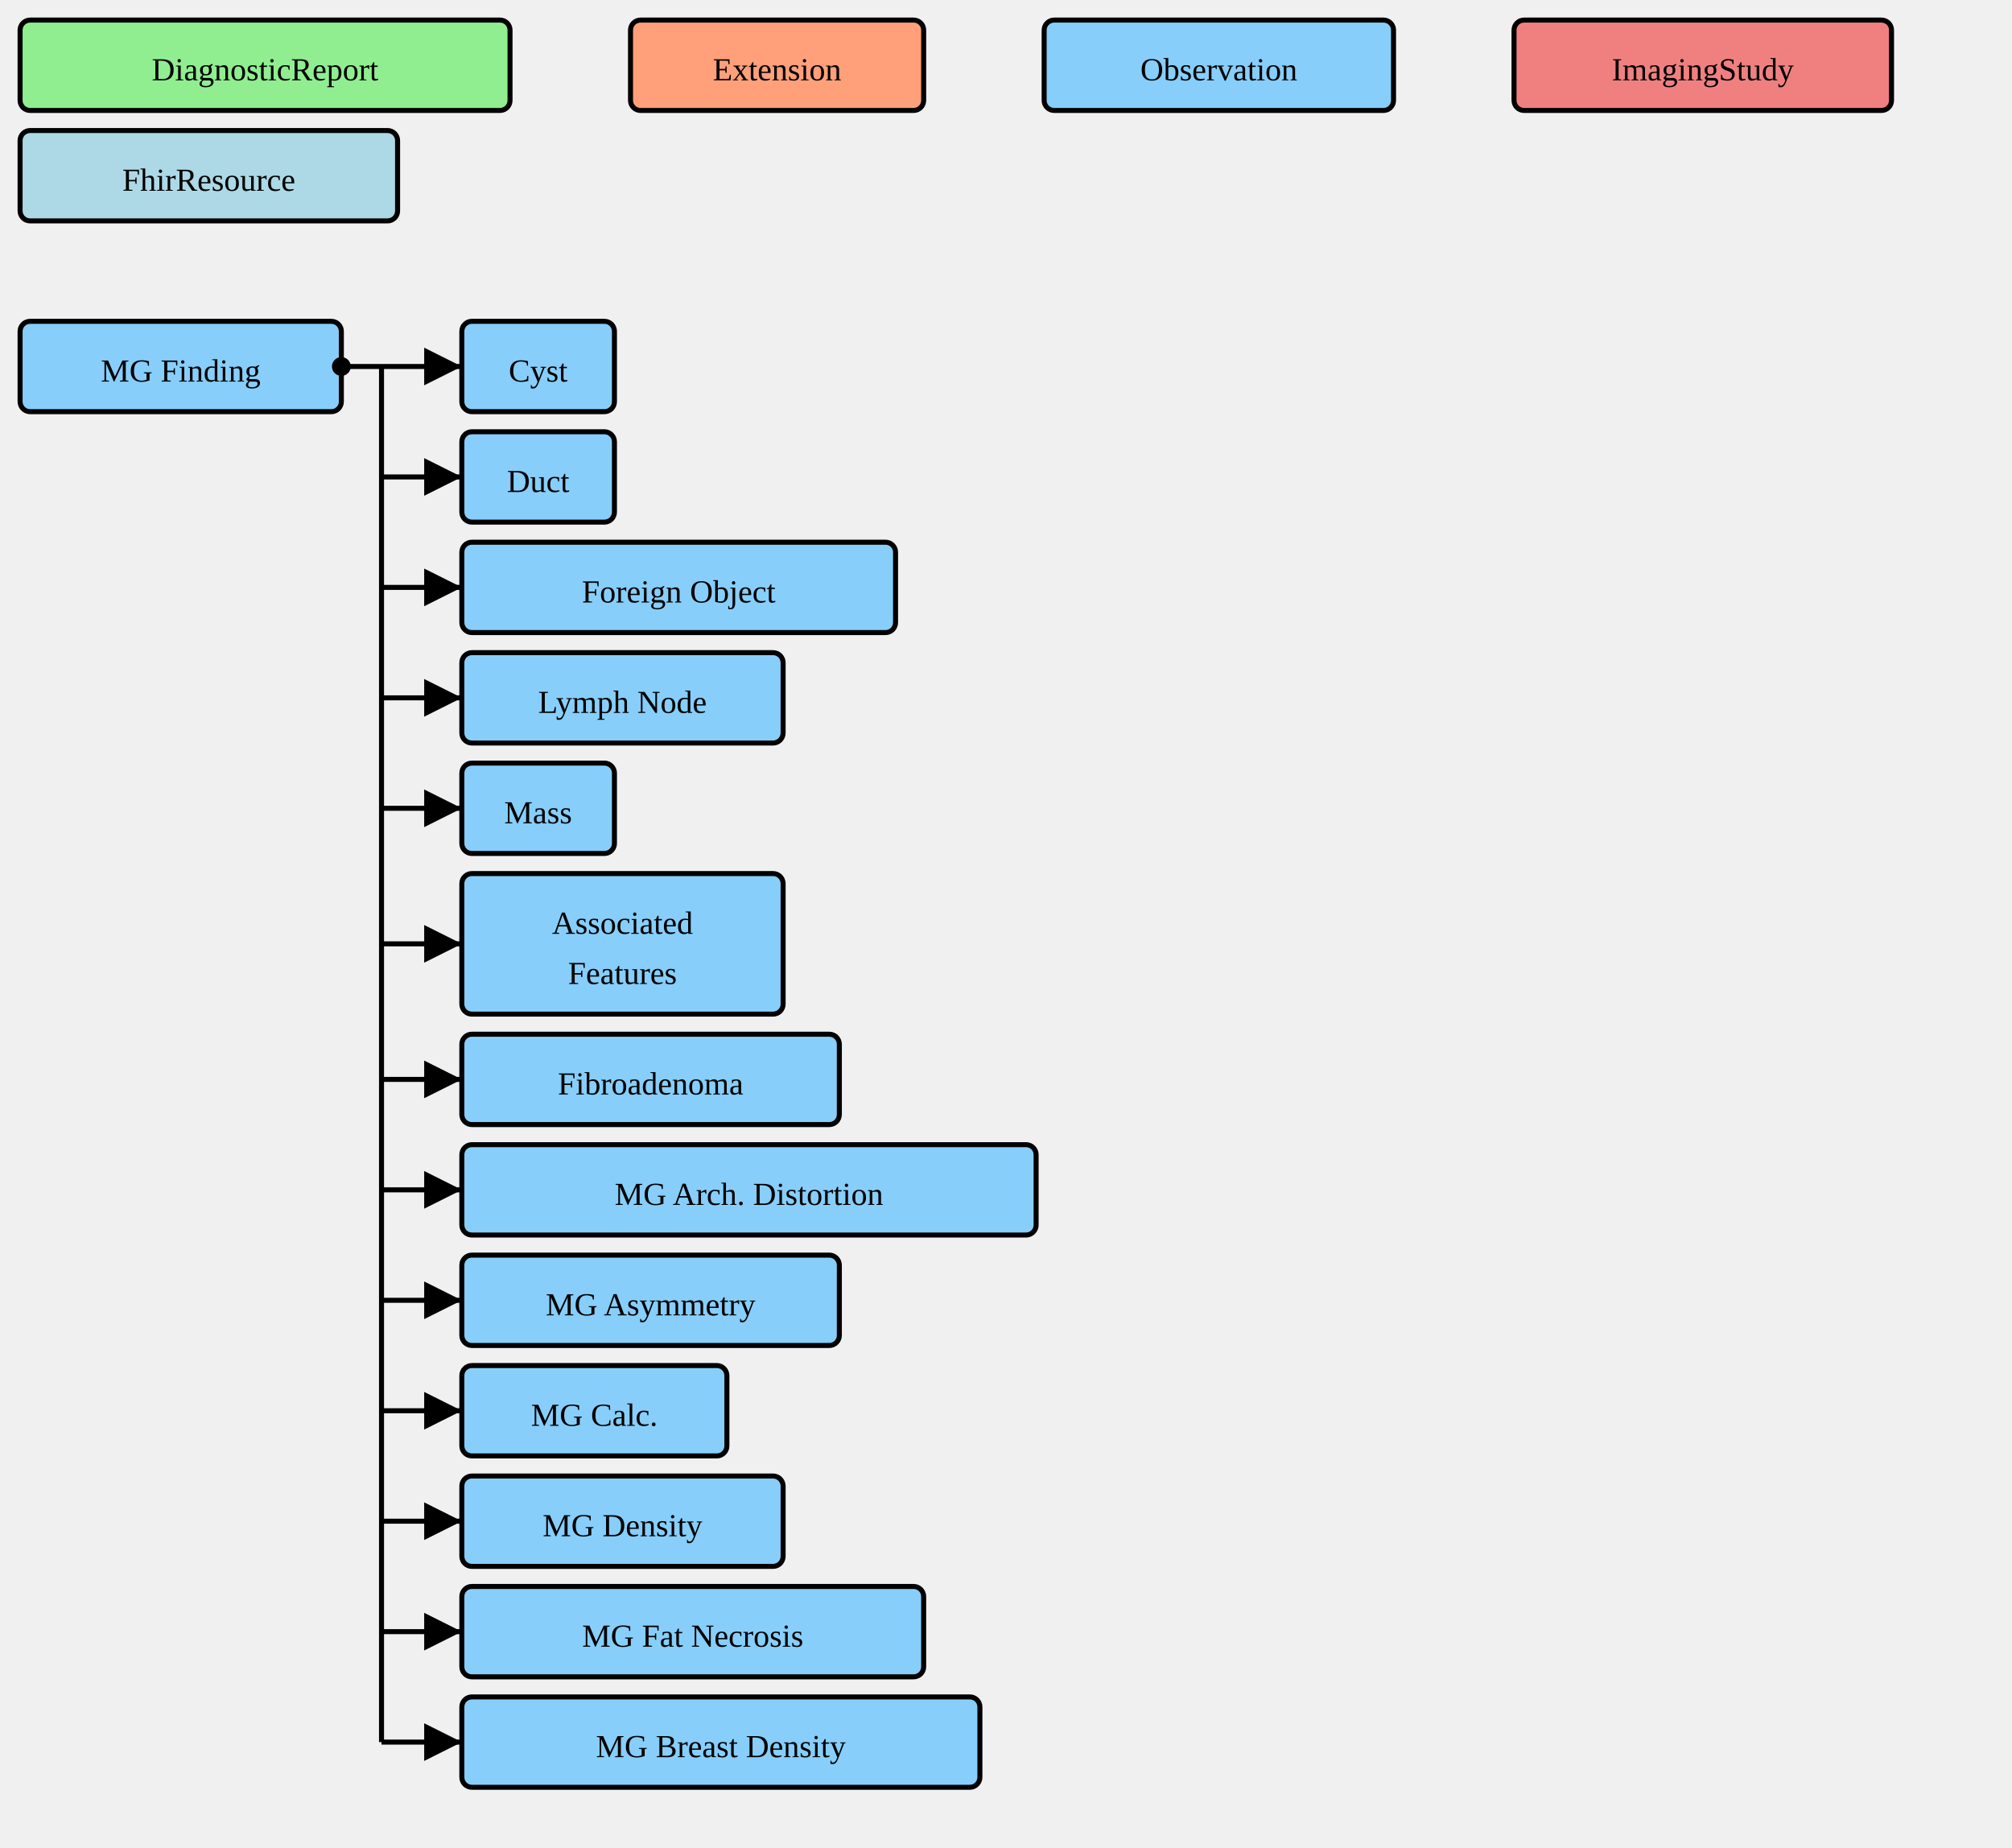
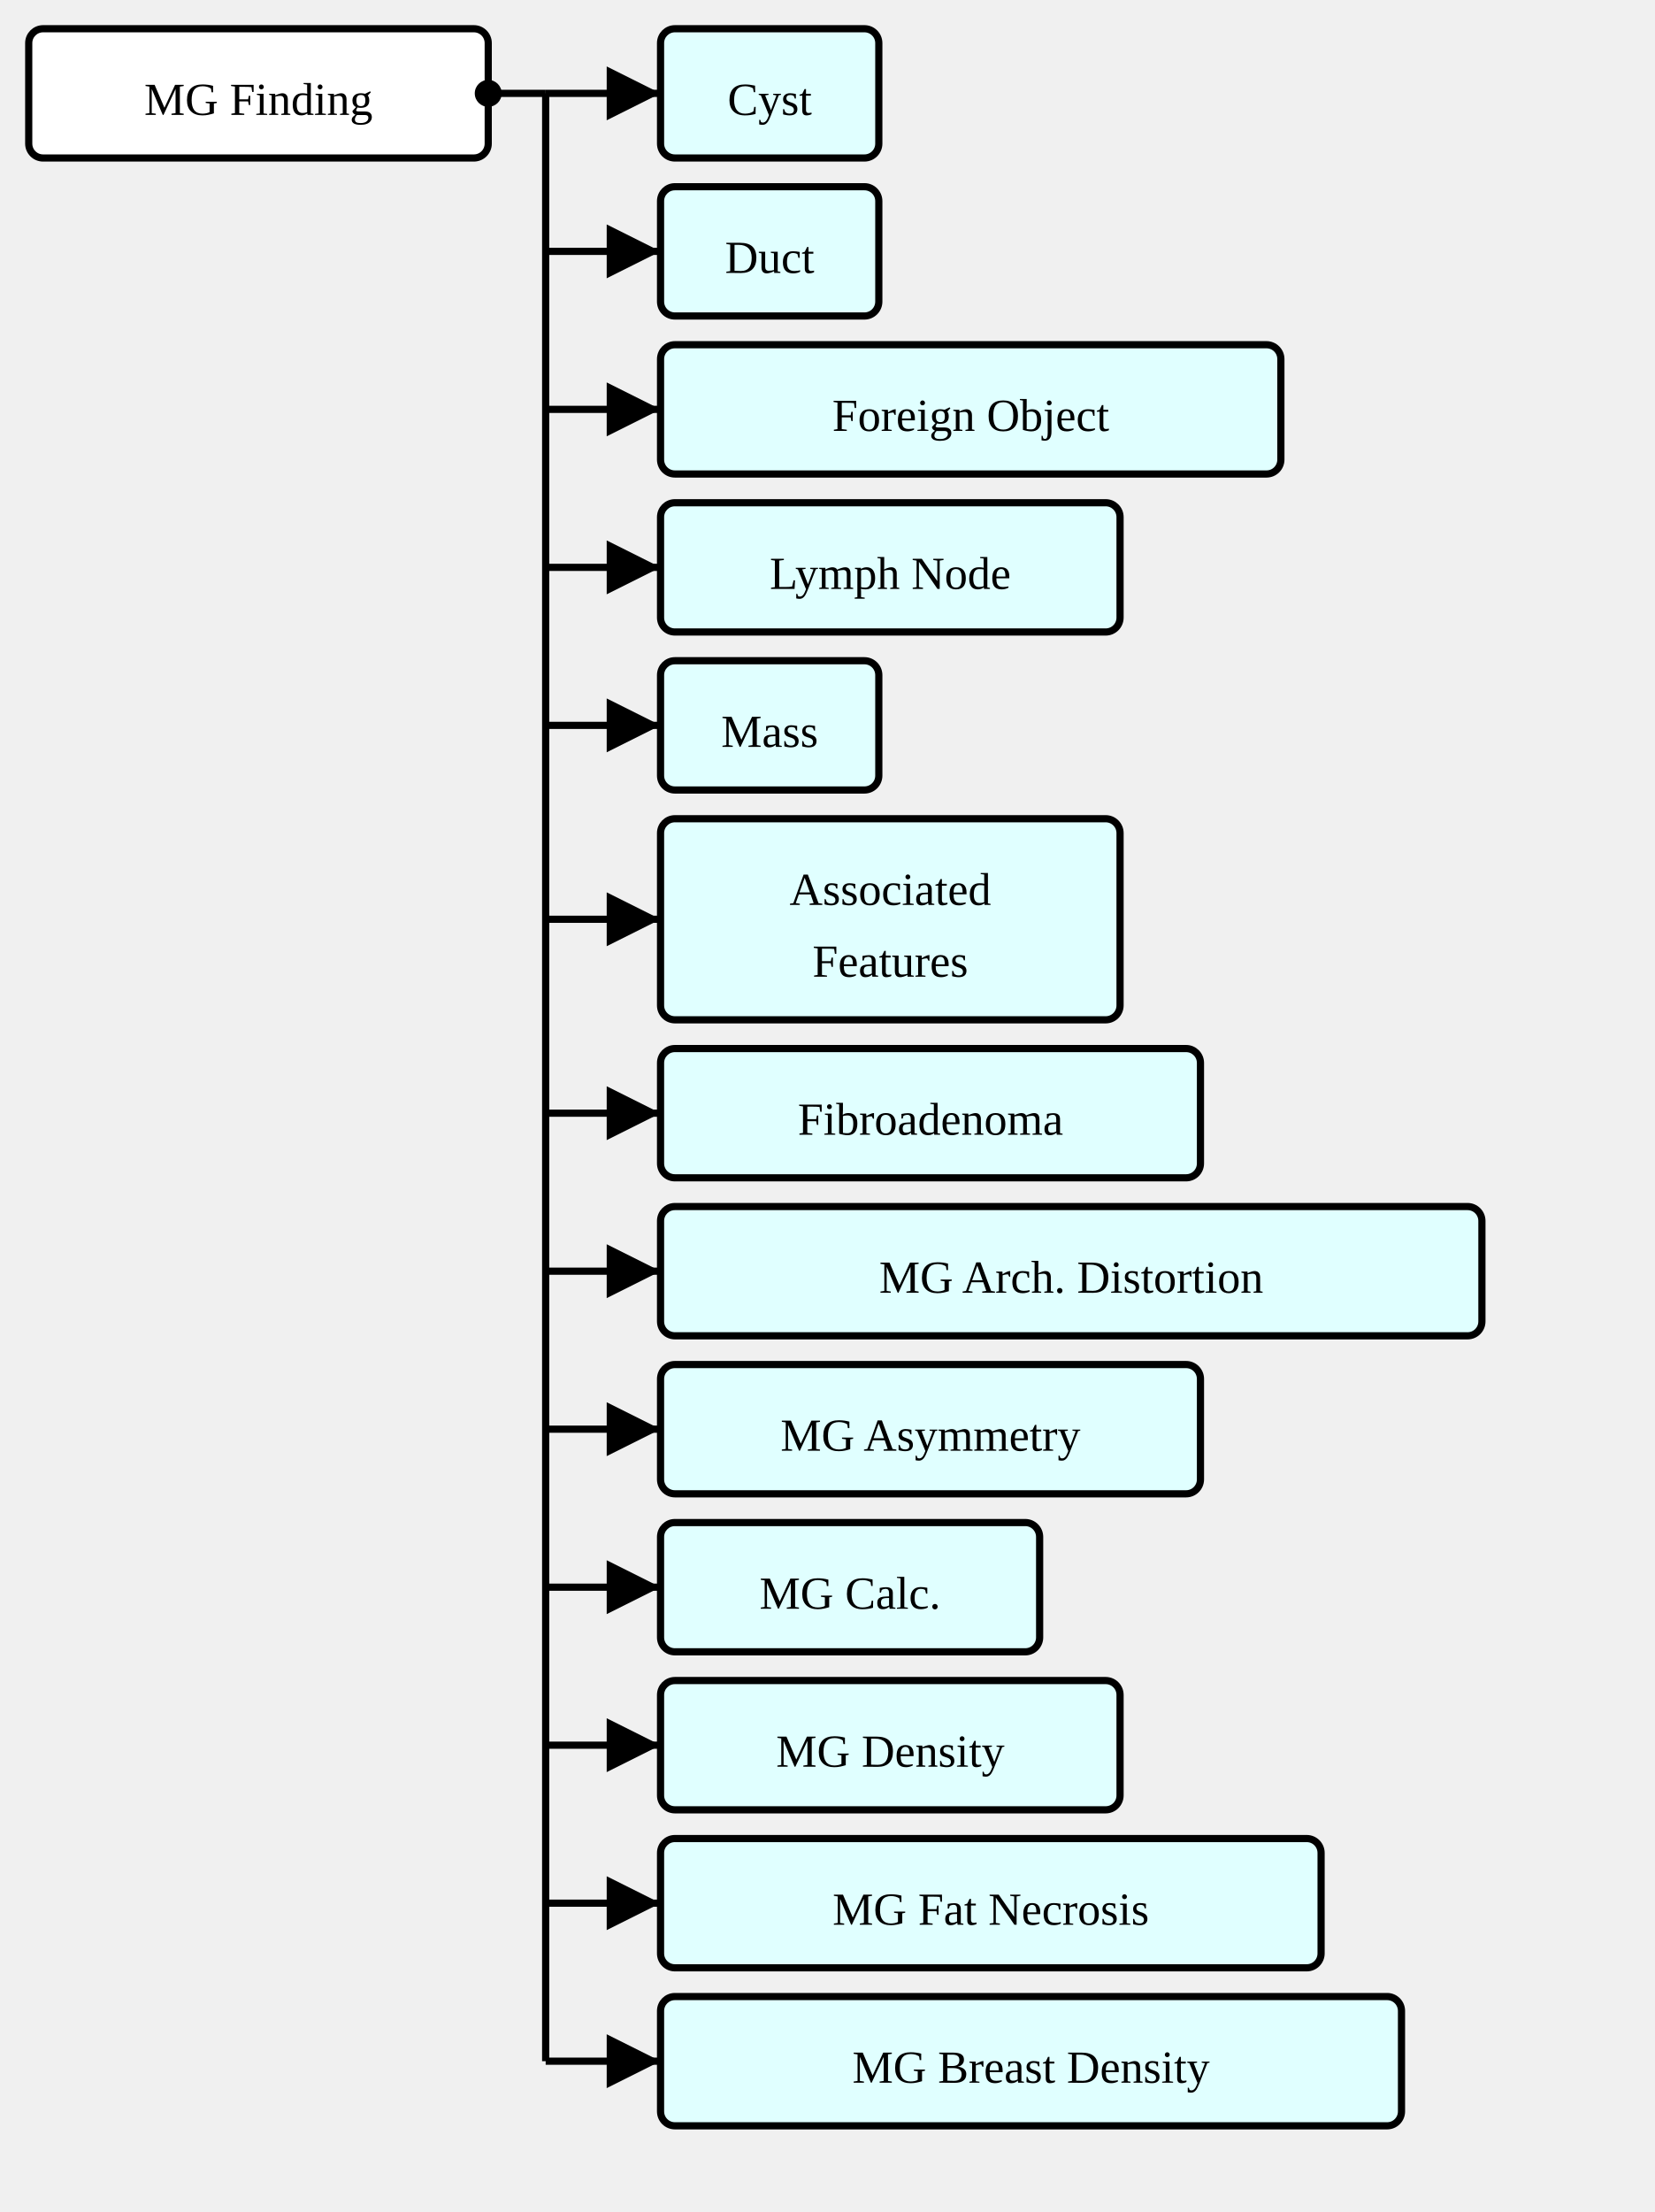
- <svg xmlns="http://www.w3.org/2000/svg" version="1.1" width="751.5" height="690">
+ <svg xmlns="http://www.w3.org/2000/svg" version="1.1" width="432" height="577.5">
  <defs>
    <marker id="arrowStart" markerWidth="3.75" markerHeight="3.75" markerUnits="px" refX="1.875" refY="1.875">
      <circle fill="Black" stroke-width="0" cx="1.875" cy="1.875" r="1.875" />
    </marker>
    <marker id="arrowEnd" markerWidth="7.5" markerHeight="7.5" markerUnits="px" refX="7.5" refY="3.75">
      <polygon fill="Black" stroke-width="0" points="0 0 7.5 3.75 0 7.5" />
    </marker>
  </defs>
  <g>
    <g transform="translate(7.5 7.5)">
-       <rect fill="LightGreen" stroke="Black" stroke-width="1.875" x="0" y="0" width="183" height="33.75" rx="3.75" ry="3.75" />
-       <text x="91.5" y="22.5" text-anchor="middle">DiagnosticReport</text>
-     </g>
-   </g>
-   <g>
-     <g transform="translate(235.5 7.5)">
-       <rect fill="LightSalmon" stroke="Black" stroke-width="1.875" x="0" y="0" width="109.5" height="33.75" rx="3.75" ry="3.75" />
-       <text x="54.75" y="22.5" text-anchor="middle">Extension</text>
-     </g>
-   </g>
-   <g>
-     <g transform="translate(390 7.5)">
-       <rect fill="LightSkyBlue" stroke="Black" stroke-width="1.875" x="0" y="0" width="130.5" height="33.75" rx="3.75" ry="3.75" />
-       <text x="65.25" y="22.5" text-anchor="middle">Observation</text>
-     </g>
-   </g>
-   <g>
-     <g transform="translate(565.5 7.5)">
-       <rect fill="LightCoral" stroke="Black" stroke-width="1.875" x="0" y="0" width="141" height="33.75" rx="3.75" ry="3.75" />
-       <text x="70.5" y="22.5" text-anchor="middle">ImagingStudy</text>
-     </g>
-   </g>
-   <g>
-     <g transform="translate(7.5 48.75)">
-       <rect fill="LightBlue" stroke="Black" stroke-width="1.875" x="0" y="0" width="141" height="33.75" rx="3.75" ry="3.75" />
-       <text x="70.5" y="22.5" text-anchor="middle">FhirResource</text>
-     </g>
-   </g>
-   <g>
-     <g transform="translate(7.5 120)">
      <a href="./StructureDefinition-MGFinding.html" target="_top">
-         <rect fill="LightSkyBlue" stroke="Black" stroke-width="1.875" x="0" y="0" width="120" height="33.75" rx="3.75" ry="3.75" />
+         <rect fill="White" stroke="Black" stroke-width="1.875" x="0" y="0" width="120" height="33.75" rx="3.75" ry="3.75" />
      </a>
      <a href="./StructureDefinition-MGFinding.html" target="_top">
        <text x="60" y="22.5" text-anchor="middle">MG Finding</text>
      </a>
    </g>
-     <line stroke="Black" stroke-width="1.875" marker-end="url(#arrowEnd)" x1="142.5" y1="136.875" x2="172.5" y2="136.875" />
-     <line stroke="Black" stroke-width="1.875" marker-end="url(#arrowEnd)" x1="142.5" y1="178.125" x2="172.5" y2="178.125" />
-     <line stroke="Black" stroke-width="1.875" marker-end="url(#arrowEnd)" x1="142.5" y1="219.375" x2="172.5" y2="219.375" />
-     <line stroke="Black" stroke-width="1.875" marker-end="url(#arrowEnd)" x1="142.5" y1="260.625" x2="172.5" y2="260.625" />
-     <line stroke="Black" stroke-width="1.875" marker-end="url(#arrowEnd)" x1="142.5" y1="301.875" x2="172.5" y2="301.875" />
-     <line stroke="Black" stroke-width="1.875" marker-end="url(#arrowEnd)" x1="142.5" y1="352.5" x2="172.5" y2="352.5" />
-     <line stroke="Black" stroke-width="1.875" marker-end="url(#arrowEnd)" x1="142.5" y1="403.125" x2="172.5" y2="403.125" />
-     <line stroke="Black" stroke-width="1.875" marker-end="url(#arrowEnd)" x1="142.5" y1="444.375" x2="172.5" y2="444.375" />
-     <line stroke="Black" stroke-width="1.875" marker-end="url(#arrowEnd)" x1="142.5" y1="485.625" x2="172.5" y2="485.625" />
-     <line stroke="Black" stroke-width="1.875" marker-end="url(#arrowEnd)" x1="142.5" y1="526.875" x2="172.5" y2="526.875" />
-     <line stroke="Black" stroke-width="1.875" marker-end="url(#arrowEnd)" x1="142.5" y1="568.125" x2="172.5" y2="568.125" />
-     <line stroke="Black" stroke-width="1.875" marker-end="url(#arrowEnd)" x1="142.5" y1="609.375" x2="172.5" y2="609.375" />
-     <line stroke="Black" stroke-width="1.875" marker-end="url(#arrowEnd)" x1="142.5" y1="650.625" x2="172.5" y2="650.625" />
-     <line stroke="Black" stroke-width="1.875" marker-start="url(#arrowStart)" x1="127.5" y1="136.875" x2="142.5" y2="136.875" />
-     <line stroke="Black" stroke-width="1.875" x1="142.5" y1="136.875" x2="142.5" y2="650.625" />
+     <line stroke="Black" stroke-width="1.875" marker-end="url(#arrowEnd)" x1="142.5" y1="24.375" x2="172.5" y2="24.375" />
+     <line stroke="Black" stroke-width="1.875" marker-end="url(#arrowEnd)" x1="142.5" y1="65.625" x2="172.5" y2="65.625" />
+     <line stroke="Black" stroke-width="1.875" marker-end="url(#arrowEnd)" x1="142.5" y1="106.875" x2="172.5" y2="106.875" />
+     <line stroke="Black" stroke-width="1.875" marker-end="url(#arrowEnd)" x1="142.5" y1="148.125" x2="172.5" y2="148.125" />
+     <line stroke="Black" stroke-width="1.875" marker-end="url(#arrowEnd)" x1="142.5" y1="189.375" x2="172.5" y2="189.375" />
+     <line stroke="Black" stroke-width="1.875" marker-end="url(#arrowEnd)" x1="142.5" y1="240" x2="172.5" y2="240" />
+     <line stroke="Black" stroke-width="1.875" marker-end="url(#arrowEnd)" x1="142.5" y1="290.625" x2="172.5" y2="290.625" />
+     <line stroke="Black" stroke-width="1.875" marker-end="url(#arrowEnd)" x1="142.5" y1="331.875" x2="172.5" y2="331.875" />
+     <line stroke="Black" stroke-width="1.875" marker-end="url(#arrowEnd)" x1="142.5" y1="373.125" x2="172.5" y2="373.125" />
+     <line stroke="Black" stroke-width="1.875" marker-end="url(#arrowEnd)" x1="142.5" y1="414.375" x2="172.5" y2="414.375" />
+     <line stroke="Black" stroke-width="1.875" marker-end="url(#arrowEnd)" x1="142.5" y1="455.625" x2="172.5" y2="455.625" />
+     <line stroke="Black" stroke-width="1.875" marker-end="url(#arrowEnd)" x1="142.5" y1="496.875" x2="172.5" y2="496.875" />
+     <line stroke="Black" stroke-width="1.875" marker-end="url(#arrowEnd)" x1="142.5" y1="538.125" x2="172.5" y2="538.125" />
+     <line stroke="Black" stroke-width="1.875" marker-start="url(#arrowStart)" x1="127.5" y1="24.375" x2="142.5" y2="24.375" />
+     <line stroke="Black" stroke-width="1.875" x1="142.5" y1="24.375" x2="142.5" y2="538.125" />
  </g>
  <g>
-     <g transform="translate(172.5 120)">
+     <g transform="translate(172.5 7.5)">
      <a href="./StructureDefinition-AbnormalityCyst.html" target="_top">
-         <rect fill="LightSkyBlue" stroke="Black" stroke-width="1.875" x="0" y="0" width="57" height="33.75" rx="3.75" ry="3.75" />
+         <rect fill="LightCyan" stroke="Black" stroke-width="1.875" x="0" y="0" width="57" height="33.75" rx="3.75" ry="3.75" />
      </a>
      <a href="./StructureDefinition-AbnormalityCyst.html" target="_top">
        <text x="28.5" y="22.5" text-anchor="middle">Cyst</text>
      </a>
    </g>
  </g>
  <g>
-     <g transform="translate(172.5 161.25)">
+     <g transform="translate(172.5 48.75)">
      <a href="./StructureDefinition-AbnormalityDuct.html" target="_top">
-         <rect fill="LightSkyBlue" stroke="Black" stroke-width="1.875" x="0" y="0" width="57" height="33.75" rx="3.75" ry="3.75" />
+         <rect fill="LightCyan" stroke="Black" stroke-width="1.875" x="0" y="0" width="57" height="33.75" rx="3.75" ry="3.75" />
      </a>
      <a href="./StructureDefinition-AbnormalityDuct.html" target="_top">
        <text x="28.5" y="22.5" text-anchor="middle">Duct</text>
      </a>
    </g>
  </g>
  <g>
-     <g transform="translate(172.5 202.5)">
+     <g transform="translate(172.5 90)">
      <a href="./StructureDefinition-AbnormalityForeignObject.html" target="_top">
-         <rect fill="LightSkyBlue" stroke="Black" stroke-width="1.875" x="0" y="0" width="162" height="33.75" rx="3.75" ry="3.75" />
+         <rect fill="LightCyan" stroke="Black" stroke-width="1.875" x="0" y="0" width="162" height="33.75" rx="3.75" ry="3.75" />
      </a>
      <a href="./StructureDefinition-AbnormalityForeignObject.html" target="_top">
        <text x="81" y="22.5" text-anchor="middle">Foreign Object</text>
      </a>
    </g>
  </g>
  <g>
-     <g transform="translate(172.5 243.75)">
+     <g transform="translate(172.5 131.25)">
      <a href="./StructureDefinition-AbnormalityLymphNode.html" target="_top">
-         <rect fill="LightSkyBlue" stroke="Black" stroke-width="1.875" x="0" y="0" width="120" height="33.75" rx="3.75" ry="3.75" />
+         <rect fill="LightCyan" stroke="Black" stroke-width="1.875" x="0" y="0" width="120" height="33.75" rx="3.75" ry="3.75" />
      </a>
      <a href="./StructureDefinition-AbnormalityLymphNode.html" target="_top">
        <text x="60" y="22.5" text-anchor="middle">Lymph Node</text>
      </a>
    </g>
  </g>
  <g>
-     <g transform="translate(172.5 285)">
+     <g transform="translate(172.5 172.5)">
      <a href="./StructureDefinition-Mass.html" target="_top">
-         <rect fill="LightSkyBlue" stroke="Black" stroke-width="1.875" x="0" y="0" width="57" height="33.75" rx="3.75" ry="3.75" />
+         <rect fill="LightCyan" stroke="Black" stroke-width="1.875" x="0" y="0" width="57" height="33.75" rx="3.75" ry="3.75" />
      </a>
      <a href="./StructureDefinition-Mass.html" target="_top">
        <text x="28.5" y="22.5" text-anchor="middle">Mass</text>
      </a>
    </g>
  </g>
  <g>
-     <g transform="translate(172.5 326.25)">
+     <g transform="translate(172.5 213.75)">
      <a href="./StructureDefinition-AssociatedFeatures.html" target="_top">
-         <rect fill="LightSkyBlue" stroke="Black" stroke-width="1.875" x="0" y="0" width="120" height="52.5" rx="3.75" ry="3.75" />
+         <rect fill="LightCyan" stroke="Black" stroke-width="1.875" x="0" y="0" width="120" height="52.5" rx="3.75" ry="3.75" />
      </a>
      <a href="./StructureDefinition-AssociatedFeatures.html" target="_top">
        <text x="60" y="22.5" text-anchor="middle">Associated</text>
      </a>
      <a href="./StructureDefinition-AssociatedFeatures.html" target="_top">
        <text x="60" y="41.25" text-anchor="middle">Features</text>
      </a>
    </g>
  </g>
  <g>
-     <g transform="translate(172.5 386.25)">
+     <g transform="translate(172.5 273.75)">
      <a href="./StructureDefinition-AbnormalityFibroadenoma.html" target="_top">
-         <rect fill="LightSkyBlue" stroke="Black" stroke-width="1.875" x="0" y="0" width="141" height="33.75" rx="3.75" ry="3.75" />
+         <rect fill="LightCyan" stroke="Black" stroke-width="1.875" x="0" y="0" width="141" height="33.75" rx="3.75" ry="3.75" />
      </a>
      <a href="./StructureDefinition-AbnormalityFibroadenoma.html" target="_top">
        <text x="70.5" y="22.5" text-anchor="middle">Fibroadenoma</text>
      </a>
    </g>
  </g>
  <g>
-     <g transform="translate(172.5 427.5)">
+     <g transform="translate(172.5 315)">
      <a href="./StructureDefinition-MGAbnormalityArchitecturalDistortion.html" target="_top">
-         <rect fill="LightSkyBlue" stroke="Black" stroke-width="1.875" x="0" y="0" width="214.5" height="33.75" rx="3.75" ry="3.75" />
+         <rect fill="LightCyan" stroke="Black" stroke-width="1.875" x="0" y="0" width="214.5" height="33.75" rx="3.75" ry="3.75" />
      </a>
      <a href="./StructureDefinition-MGAbnormalityArchitecturalDistortion.html" target="_top">
        <text x="107.25" y="22.5" text-anchor="middle">MG Arch. Distortion</text>
      </a>
    </g>
  </g>
  <g>
-     <g transform="translate(172.5 468.75)">
+     <g transform="translate(172.5 356.25)">
      <a href="./StructureDefinition-MGAbnormalityAsymmetry.html" target="_top">
-         <rect fill="LightSkyBlue" stroke="Black" stroke-width="1.875" x="0" y="0" width="141" height="33.75" rx="3.75" ry="3.75" />
+         <rect fill="LightCyan" stroke="Black" stroke-width="1.875" x="0" y="0" width="141" height="33.75" rx="3.75" ry="3.75" />
      </a>
      <a href="./StructureDefinition-MGAbnormalityAsymmetry.html" target="_top">
        <text x="70.5" y="22.5" text-anchor="middle">MG Asymmetry</text>
      </a>
    </g>
  </g>
  <g>
-     <g transform="translate(172.5 510)">
+     <g transform="translate(172.5 397.5)">
      <a href="./StructureDefinition-MGAbnormalityCalcification.html" target="_top">
-         <rect fill="LightSkyBlue" stroke="Black" stroke-width="1.875" x="0" y="0" width="99" height="33.75" rx="3.75" ry="3.75" />
+         <rect fill="LightCyan" stroke="Black" stroke-width="1.875" x="0" y="0" width="99" height="33.75" rx="3.75" ry="3.75" />
      </a>
      <a href="./StructureDefinition-MGAbnormalityCalcification.html" target="_top">
        <text x="49.5" y="22.5" text-anchor="middle">MG Calc.</text>
      </a>
    </g>
  </g>
  <g>
-     <g transform="translate(172.5 551.25)">
+     <g transform="translate(172.5 438.75)">
      <a href="./StructureDefinition-MGAbnormalityDensity.html" target="_top">
-         <rect fill="LightSkyBlue" stroke="Black" stroke-width="1.875" x="0" y="0" width="120" height="33.75" rx="3.75" ry="3.75" />
+         <rect fill="LightCyan" stroke="Black" stroke-width="1.875" x="0" y="0" width="120" height="33.75" rx="3.75" ry="3.75" />
      </a>
      <a href="./StructureDefinition-MGAbnormalityDensity.html" target="_top">
        <text x="60" y="22.5" text-anchor="middle">MG Density</text>
      </a>
    </g>
  </g>
  <g>
-     <g transform="translate(172.5 592.5)">
+     <g transform="translate(172.5 480)">
      <a href="./StructureDefinition-MGAbnormalityFatNecrosis.html" target="_top">
-         <rect fill="LightSkyBlue" stroke="Black" stroke-width="1.875" x="0" y="0" width="172.5" height="33.75" rx="3.75" ry="3.75" />
+         <rect fill="LightCyan" stroke="Black" stroke-width="1.875" x="0" y="0" width="172.5" height="33.75" rx="3.75" ry="3.75" />
      </a>
      <a href="./StructureDefinition-MGAbnormalityFatNecrosis.html" target="_top">
        <text x="86.25" y="22.5" text-anchor="middle">MG Fat Necrosis</text>
      </a>
    </g>
  </g>
  <g>
-     <g transform="translate(172.5 633.75)">
+     <g transform="translate(172.5 521.25)">
      <a href="./StructureDefinition-MGBreastDensity.html" target="_top">
-         <rect fill="LightSkyBlue" stroke="Black" stroke-width="1.875" x="0" y="0" width="193.5" height="33.75" rx="3.75" ry="3.75" />
+         <rect fill="LightCyan" stroke="Black" stroke-width="1.875" x="0" y="0" width="193.5" height="33.75" rx="3.75" ry="3.75" />
      </a>
      <a href="./StructureDefinition-MGBreastDensity.html" target="_top">
        <text x="96.75" y="22.5" text-anchor="middle">MG Breast Density</text>
      </a>
    </g>
  </g>
</svg>
